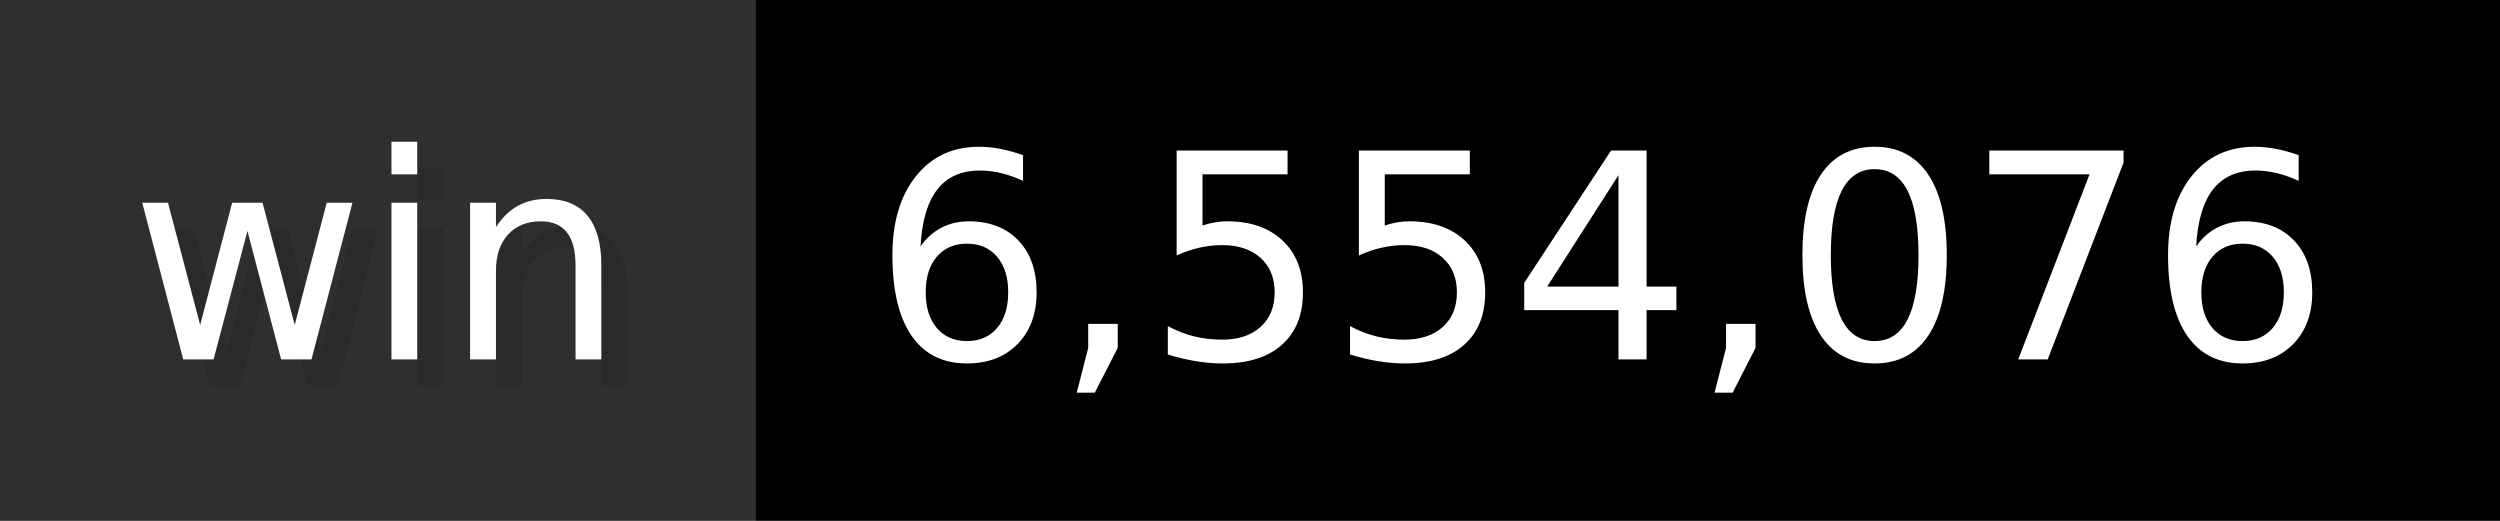
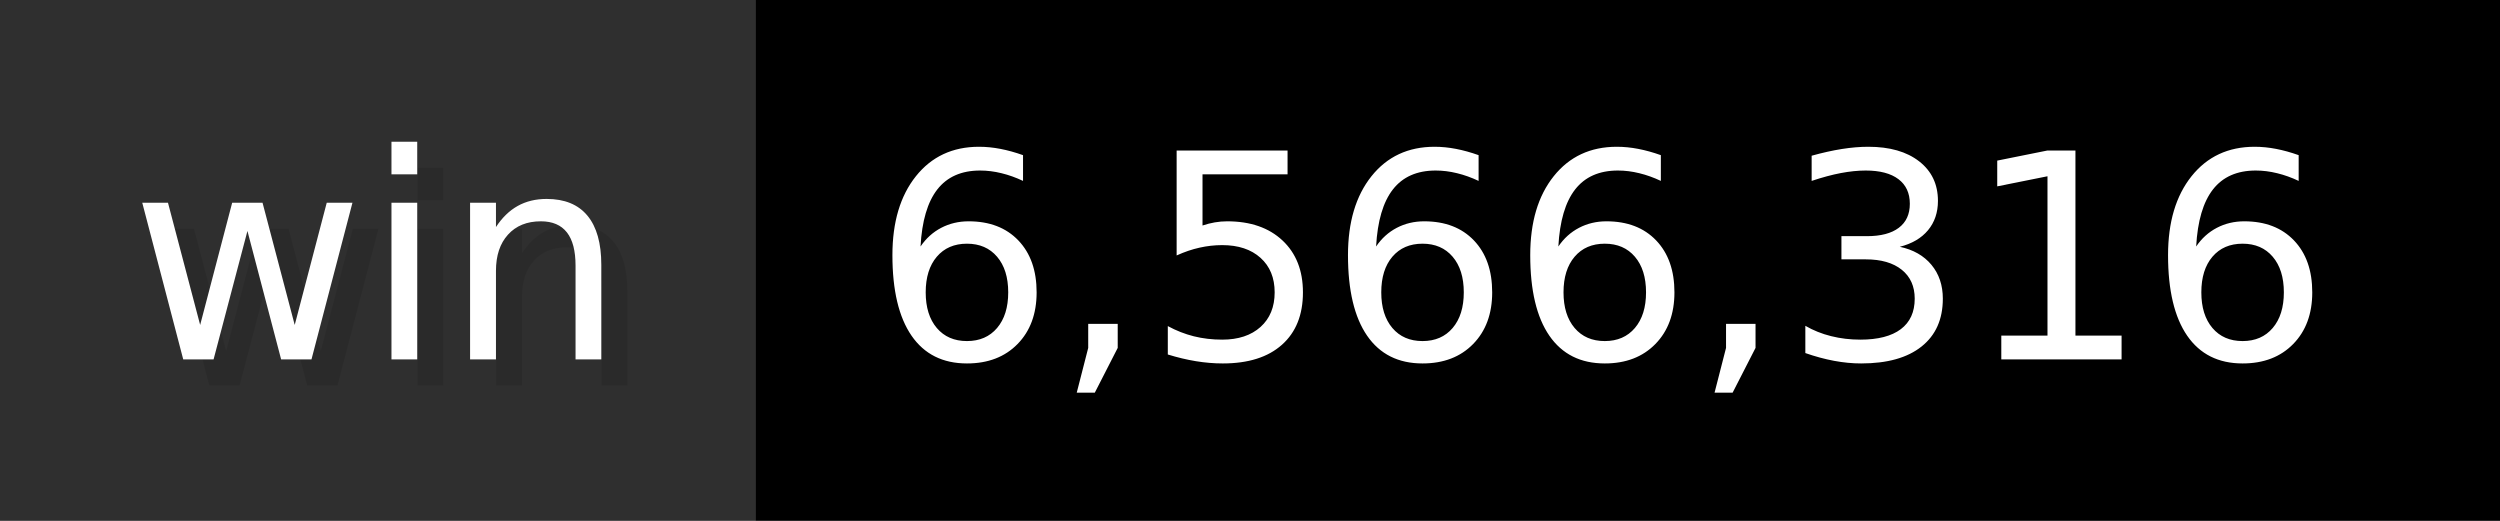
- <svg xmlns="http://www.w3.org/2000/svg" width="96" height="20" viewBox="0 0 960 200" role="img" aria-label="win: 6,554,076">
+ <svg xmlns="http://www.w3.org/2000/svg" width="96" height="20" viewBox="0 0 960 200" role="img" aria-label="win: 6,566,316">
  <g>
    <rect fill="#2F2F2F" width="290" height="200" />
    <rect fill="#" x="290" width="670" height="200" />
  </g>
  <g aria-hidden="true" fill="#fff" text-anchor="start" font-family="Verdana,DejaVu Sans,sans-serif" font-size="110">
    <text x="60" y="148" textLength="190" fill="#000" opacity="0.1">win</text>
    <text x="50" y="138" textLength="190">win</text>
-     <text x="345" y="148" textLength="570" fill="#000" opacity="0.1">6,554,076</text>
-     <text x="335" y="138" textLength="570">6,554,076</text>
+     <text x="345" y="148" textLength="570" fill="#000" opacity="0.1">6,566,316</text>
+     <text x="335" y="138" textLength="570">6,566,316</text>
  </g>
</svg>
